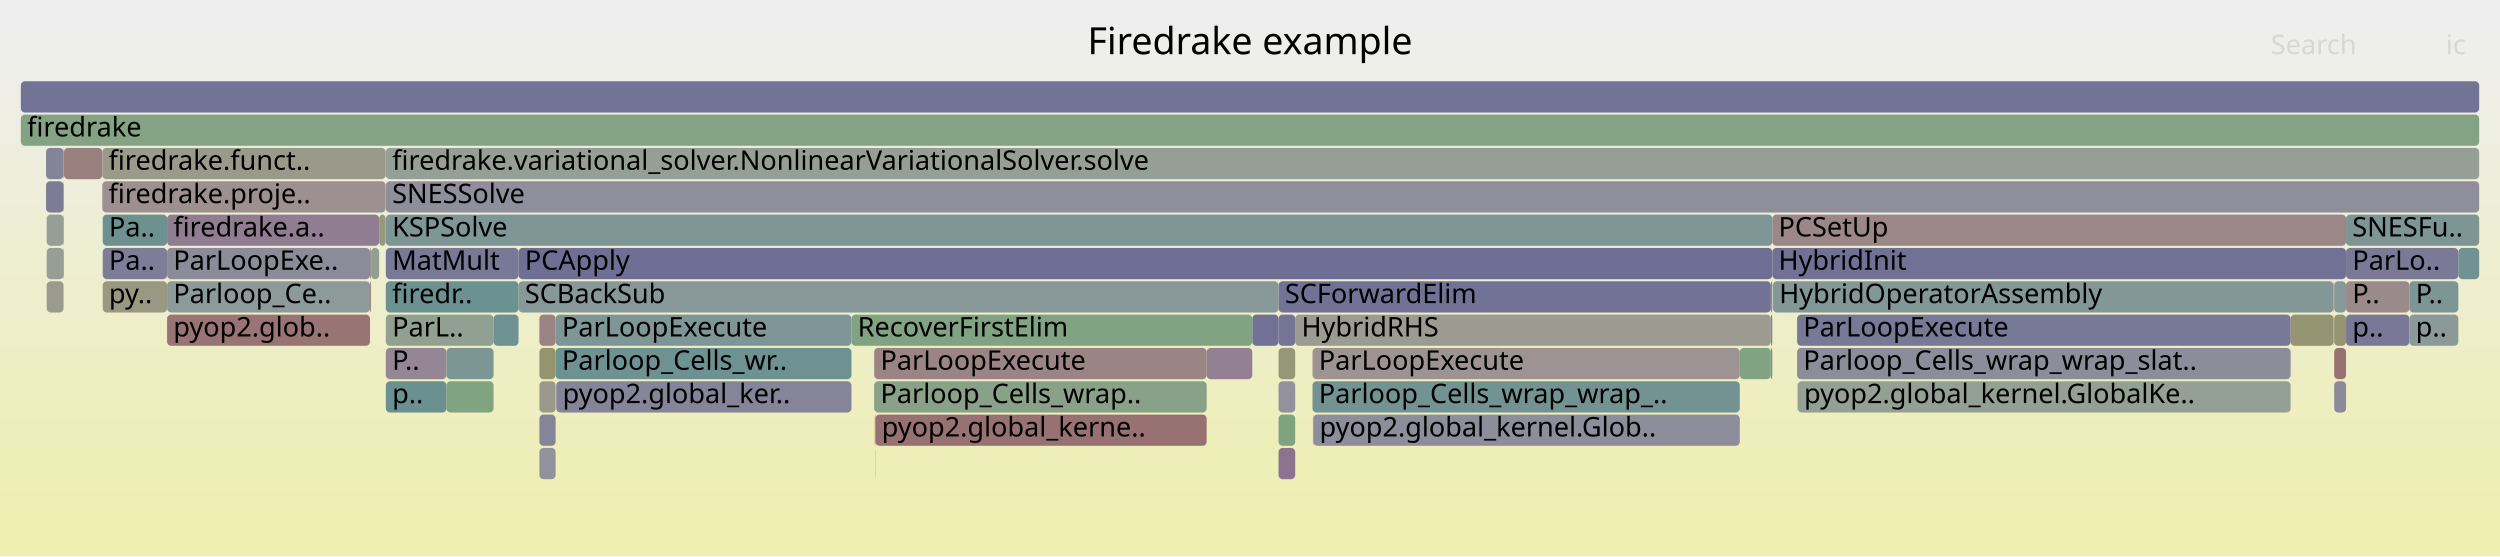
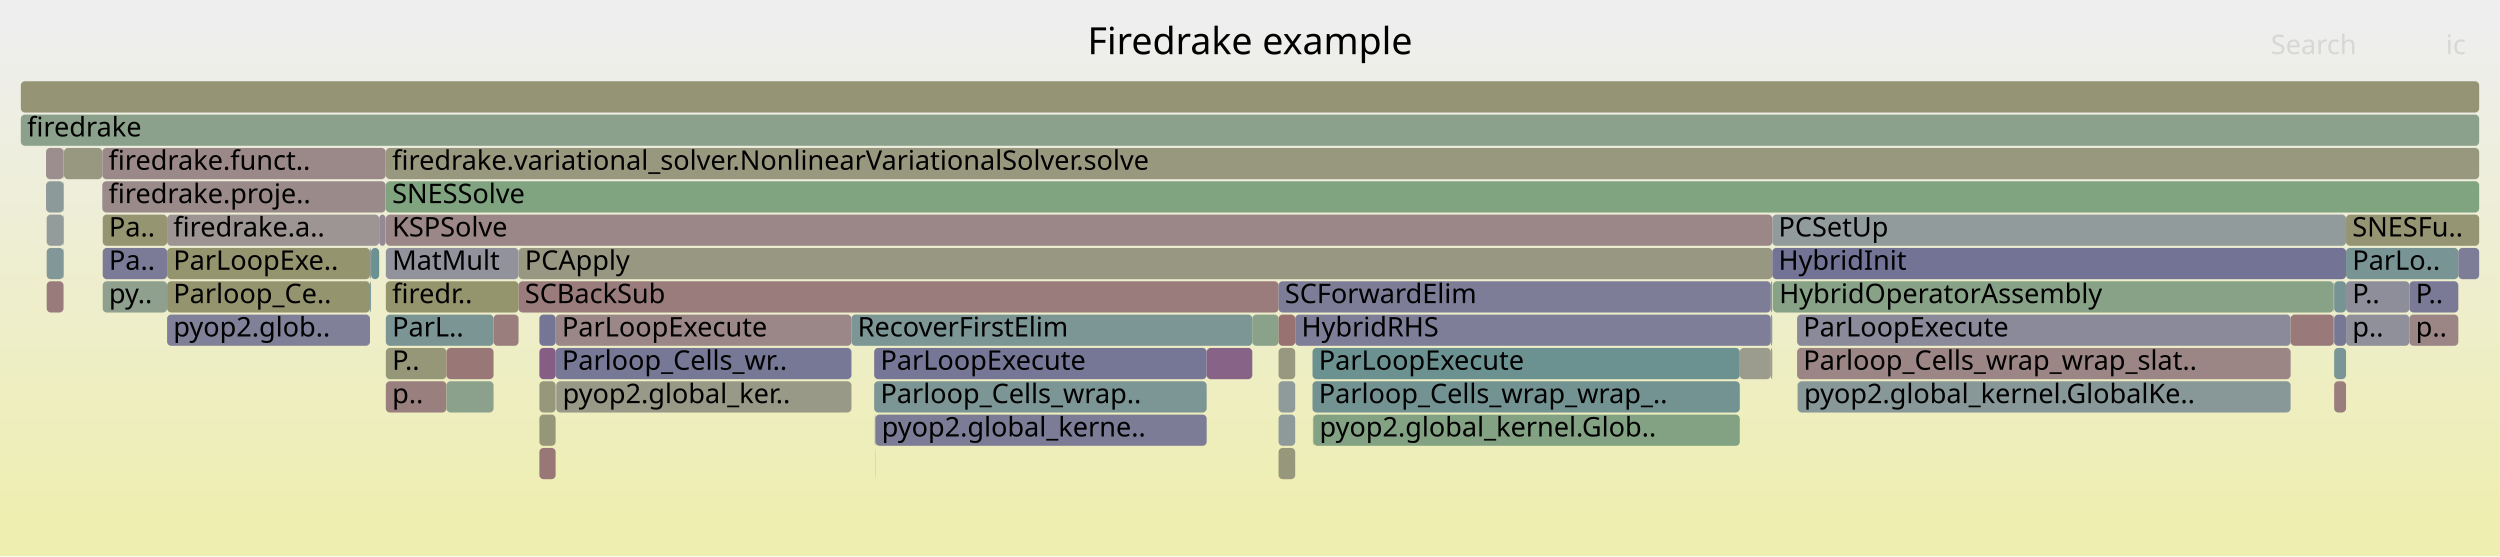
<svg xmlns="http://www.w3.org/2000/svg" version="1.1" width="1200" height="267" viewBox="0 0 1200 267">
  <defs>
    <linearGradient id="background" y1="0" y2="1" x1="0" x2="0">
      <stop stop-color="#eeeeee" offset="5%" />
      <stop stop-color="#eeeeb0" offset="95%" />
    </linearGradient>
  </defs>
  <style type="text/css">
	text { font-family:Verdana; font-size:13px; fill:rgb(0,0,0); }
	#search, #ignorecase { opacity:0.1; cursor:pointer; }
	#search:hover, #search.show, #ignorecase:hover, #ignorecase.show { opacity:1; }
	#subtitle { text-anchor:middle; font-color:rgb(160,160,160); }
	#title { text-anchor:middle; font-size:18px}
	#unzoom { cursor:pointer; }
	#frames &gt; *:hover { stroke:black; stroke-width:0.5; cursor:pointer; }
	.hide { display:none; }
	.parent { opacity:0.5; }
</style>
  <rect x="0.0" y="0" width="1200.0" height="267.0" fill="url(#background)" />
  <text id="title" x="600.00" y="26">Firedrake example</text>
  <text id="details" x="10.00" y="249"> </text>
  <text id="unzoom" x="10.00" y="26" class="hide">Reset Zoom</text>
  <text id="search" x="1090.00" y="26">Search</text>
  <text id="ignorecase" x="1174.00" y="26">ic</text>
  <text id="matched" x="1090.00" y="249"> </text>
  <g id="frames">
    <g>
-       <rect x="630.0" y="167" width="205.1" height="15.0" fill="rgb(156.571,147.042,147.042)" rx="2" ry="2" />
+       <rect x="601.1" y="151" width="12.6" height="15.0" fill="rgb(138.123,161.236,138.123)" rx="2" ry="2" />
+       <text x="604.07" y="161.5" />
+     </g>
+     <g>
+       <rect x="248.9" y="119" width="601.8" height="15.0" fill="rgb(152.315,152.315,130.451)" rx="2" ry="2" />
+       <text x="251.91" y="129.5">PCApply</text>
+     </g>
+     <g>
+       <rect x="178.0" y="135" width="0.1" height="15.0" fill="rgb(144.648,154.538,154.538)" rx="2" ry="2" />
+       <text x="181.01" y="145.5" />
+     </g>
+     <g>
+       <rect x="10.0" y="55" width="1180.0" height="15.0" fill="rgb(139.276,161.048,139.276)" rx="2" ry="2" />
+       <text x="13.00" y="65.5">firedrake</text>
+     </g>
+     <g>
+       <rect x="185.2" y="183" width="29.1" height="15.0" fill="rgb(153.91,126.646,126.646)" rx="2" ry="2" />
+       <text x="188.24" y="193.5">p..</text>
+     </g>
+     <g>
+       <rect x="630.0" y="167" width="205.1" height="15.0" fill="rgb(107.425,144.888,144.888)" rx="2" ry="2" />
      <text x="633.01" y="177.5">ParLoopExecute</text>
    </g>
    <g>
-       <rect x="185.2" y="167" width="29.1" height="15.0" fill="rgb(148.778,134.37,148.778)" rx="2" ry="2" />
+       <rect x="258.9" y="199" width="7.8" height="15.0" fill="rgb(150.383,150.383,121.089)" rx="2" ry="2" />
+       <text x="261.89" y="209.5" />
+     </g>
+     <g>
+       <rect x="1120.4" y="151" width="5.7" height="15.0" fill="rgb(118.589,118.589,150.372)" rx="2" ry="2" />
+       <text x="1123.43" y="161.5" />
+     </g>
+     <g>
+       <rect x="22.1" y="87" width="8.4" height="15.0" fill="rgb(141.469,153.714,153.714)" rx="2" ry="2" />
+       <text x="25.10" y="97.5" />
+     </g>
+     <g>
+       <rect x="862.6" y="151" width="236.9" height="15.0" fill="rgb(138.338,138.338,154.194)" rx="2" ry="2" />
+       <text x="865.59" y="161.5">ParLoopExecute</text>
+     </g>
+     <g>
+       <rect x="177.6" y="119" width="0.5" height="15.0" fill="rgb(145.235,154.69,154.69)" rx="2" ry="2" />
+       <text x="180.58" y="129.5" />
+     </g>
+     <g>
+       <rect x="630.0" y="183" width="205.1" height="15.0" fill="rgb(114.633,146.757,146.757)" rx="2" ry="2" />
+       <text x="633.01" y="193.5">Parloop_Cells_wrap_wrap_..</text>
+     </g>
+     <g>
+       <rect x="850.0" y="167" width="0.7" height="15.0" fill="rgb(155.015,155.015,143.536)" rx="2" ry="2" />
+       <text x="853.00" y="177.5" />
+     </g>
+     <g>
+       <rect x="1126.1" y="103" width="63.9" height="15.0" fill="rgb(149.368,149.368,116.17)" rx="2" ry="2" />
+       <text x="1129.11" y="113.5">SNESFu..</text>
+     </g>
+     <g>
+       <rect x="835.1" y="167" width="14.9" height="15.0" fill="rgb(154.603,154.603,141.535)" rx="2" ry="2" />
+       <text x="838.07" y="177.5" />
+     </g>
+     <g>
+       <rect x="266.7" y="167" width="142.0" height="15.0" fill="rgb(118.956,118.956,150.443)" rx="2" ry="2" />
+       <text x="269.73" y="177.5">Parloop_Cells_wr..</text>
+     </g>
+     <g>
+       <rect x="1126.1" y="119" width="53.9" height="15.0" fill="rgb(120.3,148.226,148.226)" rx="2" ry="2" />
+       <text x="1129.11" y="129.5">ParLo..</text>
+     </g>
+     <g>
+       <rect x="185.2" y="103" width="665.5" height="15.0" fill="rgb(154.94,134.538,134.538)" rx="2" ry="2" />
+       <text x="188.24" y="113.5">KSPSolve</text>
+     </g>
+     <g>
+       <rect x="1126.1" y="151" width="30.4" height="15.0" fill="rgb(143.715,143.715,155.235)" rx="2" ry="2" />
+       <text x="1129.11" y="161.5">p..</text>
+     </g>
+     <g>
+       <rect x="214.3" y="183" width="22.6" height="15.0" fill="rgb(140.263,160.887,140.263)" rx="2" ry="2" />
+       <text x="217.31" y="193.5" />
+     </g>
+     <g>
+       <rect x="862.8" y="183" width="0.1" height="15.0" fill="rgb(152.362,152.362,130.675)" rx="2" ry="2" />
+       <text x="865.78" y="193.5" />
+     </g>
+     <g>
+       <rect x="185.2" y="135" width="63.7" height="15.0" fill="rgb(147.88,147.88,108.956)" rx="2" ry="2" />
+       <text x="188.24" y="145.5">firedr..</text>
+     </g>
+     <g>
+       <rect x="850.0" y="151" width="0.7" height="15.0" fill="rgb(145.336,154.717,154.717)" rx="2" ry="2" />
+       <text x="853.00" y="161.5" />
+     </g>
+     <g>
+       <rect x="80.2" y="151" width="97.4" height="15.0" fill="rgb(127.674,127.674,152.13)" rx="2" ry="2" />
+       <text x="83.19" y="161.5">pyop2.glob..</text>
+     </g>
+     <g>
+       <rect x="185.2" y="71" width="1004.8" height="15.0" fill="rgb(151.576,151.576,126.869)" rx="2" ry="2" />
+       <text x="188.24" y="81.5">firedrake.variational_solver.NonlinearVariationalSolver.solve</text>
+     </g>
+     <g>
+       <rect x="30.5" y="103" width="0.2" height="15.0" fill="rgb(129.809,129.809,152.544)" rx="2" ry="2" />
+       <text x="33.53" y="113.5" />
+     </g>
+     <g>
+       <rect x="613.7" y="183" width="8.0" height="15.0" fill="rgb(142.999,154.111,154.111)" rx="2" ry="2" />
+       <text x="616.73" y="193.5" />
+     </g>
+     <g>
+       <rect x="1156.5" y="151" width="23.5" height="15.0" fill="rgb(154.684,132.581,132.581)" rx="2" ry="2" />
+       <text x="1159.54" y="161.5">p..</text>
+     </g>
+     <g>
+       <rect x="185.1" y="71" width="0.1" height="15.0" fill="rgb(133.387,151.619,151.619)" rx="2" ry="2" />
+       <text x="188.09" y="81.5" />
+     </g>
+     <g>
+       <rect x="182.0" y="103" width="3.1" height="15.0" fill="rgb(149.777,136.928,149.777)" rx="2" ry="2" />
+       <text x="185.03" y="113.5" />
+     </g>
+     <g>
+       <rect x="408.7" y="151" width="192.4" height="15.0" fill="rgb(123.712,149.11,149.11)" rx="2" ry="2" />
+       <text x="411.66" y="161.5">RecoverFirstElim</text>
+     </g>
+     <g>
+       <rect x="1120.1" y="135" width="0.2" height="15.0" fill="rgb(128.13,162.863,128.13)" rx="2" ry="2" />
+       <text x="1123.11" y="145.5" />
+     </g>
+     <g>
+       <rect x="419.9" y="199" width="0.3" height="15.0" fill="rgb(122.518,148.801,148.801)" rx="2" ry="2" />
+       <text x="422.86" y="209.5" />
+     </g>
+     <g>
+       <rect x="22.4" y="135" width="8.1" height="15.0" fill="rgb(153.434,122.996,122.996)" rx="2" ry="2" />
+       <text x="25.35" y="145.5" />
+     </g>
+     <g>
+       <rect x="266.7" y="151" width="142.0" height="15.0" fill="rgb(154.962,134.708,134.708)" rx="2" ry="2" />
+       <text x="269.73" y="161.5">ParLoopExecute</text>
+     </g>
+     <g>
+       <rect x="1120.3" y="135" width="0.1" height="15.0" fill="rgb(144.259,154.437,154.437)" rx="2" ry="2" />
+       <text x="1123.30" y="145.5" />
+     </g>
+     <g>
+       <rect x="30.5" y="119" width="0.2" height="15.0" fill="rgb(144.294,160.231,144.294)" rx="2" ry="2" />
+       <text x="33.53" y="129.5" />
+     </g>
+     <g>
+       <rect x="613.7" y="167" width="8.0" height="15.0" fill="rgb(152.112,152.112,129.466)" rx="2" ry="2" />
+       <text x="616.73" y="177.5" />
+     </g>
+     <g>
+       <rect x="1120.4" y="167" width="5.7" height="15.0" fill="rgb(122.204,148.72,148.72)" rx="2" ry="2" />
+       <text x="1123.43" y="177.5" />
+     </g>
+     <g>
+       <rect x="248.9" y="135" width="364.8" height="15.0" fill="rgb(153.528,123.717,123.717)" rx="2" ry="2" />
+       <text x="251.91" y="145.5">SCBackSub</text>
+     </g>
+     <g>
+       <rect x="258.9" y="151" width="7.8" height="15.0" fill="rgb(117.134,117.134,150.09)" rx="2" ry="2" />
+       <text x="261.89" y="161.5" />
+     </g>
+     <g>
+       <rect x="258.9" y="167" width="7.8" height="15.0" fill="rgb(132.549,92.781,132.549)" rx="2" ry="2" />
+       <text x="261.89" y="177.5" />
+     </g>
+     <g>
+       <rect x="613.7" y="199" width="8.0" height="15.0" fill="rgb(142.096,153.877,153.877)" rx="2" ry="2" />
+       <text x="616.73" y="209.5" />
+     </g>
+     <g>
+       <rect x="862.9" y="183" width="236.6" height="15.0" fill="rgb(135.798,152.244,152.244)" rx="2" ry="2" />
+       <text x="865.93" y="193.5">pyop2.global_kernel.GlobalKe..</text>
+     </g>
+     <g>
+       <rect x="49.1" y="71" width="136.0" height="15.0" fill="rgb(155.116,135.889,135.889)" rx="2" ry="2" />
+       <text x="52.09" y="81.5">firedrake.funct..</text>
+     </g>
+     <g>
+       <rect x="185.2" y="119" width="63.7" height="15.0" fill="rgb(146.268,146.268,155.729)" rx="2" ry="2" />
+       <text x="188.24" y="129.5">MatMult</text>
+     </g>
+     <g>
+       <rect x="30.7" y="71" width="18.4" height="15.0" fill="rgb(151.975,151.975,128.804)" rx="2" ry="2" />
+       <text x="33.70" y="81.5" />
+     </g>
+     <g>
+       <rect x="851.0" y="135" width="269.1" height="15.0" fill="rgb(134.966,161.75,134.966)" rx="2" ry="2" />
+       <text x="854.02" y="145.5">HybridOperatorAssembly</text>
+     </g>
+     <g>
+       <rect x="1120.1" y="151" width="0.2" height="15.0" fill="rgb(137.414,105.249,137.414)" rx="2" ry="2" />
+       <text x="1123.11" y="161.5" />
+     </g>
+     <g>
+       <rect x="613.7" y="151" width="8.0" height="15.0" fill="rgb(152.191,113.462,113.462)" rx="2" ry="2" />
+       <text x="616.73" y="161.5" />
+     </g>
+     <g>
+       <rect x="49.3" y="135" width="30.9" height="15.0" fill="rgb(143.102,160.425,143.102)" rx="2" ry="2" />
+       <text x="52.28" y="145.5">py..</text>
+     </g>
+     <g>
+       <rect x="850.7" y="119" width="275.4" height="15.0" fill="rgb(115.429,115.429,149.761)" rx="2" ry="2" />
+       <text x="853.68" y="129.5">HybridInit</text>
+     </g>
+     <g>
+       <rect x="178.1" y="119" width="3.9" height="15.0" fill="rgb(107.307,144.857,144.857)" rx="2" ry="2" />
+       <text x="181.13" y="129.5" />
+     </g>
+     <g>
+       <rect x="419.6" y="167" width="159.6" height="15.0" fill="rgb(118.453,118.453,150.346)" rx="2" ry="2" />
+       <text x="422.62" y="177.5">ParLoopExecute</text>
+     </g>
+     <g>
+       <rect x="236.9" y="151" width="12.0" height="15.0" fill="rgb(153.755,125.454,125.454)" rx="2" ry="2" />
+       <text x="239.88" y="161.5" />
+     </g>
+     <g>
+       <rect x="30.5" y="71" width="0.2" height="15.0" fill="rgb(146.433,155.001,155.001)" rx="2" ry="2" />
+       <text x="33.53" y="81.5" />
+     </g>
+     <g>
+       <rect x="420.2" y="199" width="159.0" height="15.0" fill="rgb(124.139,124.139,151.446)" rx="2" ry="2" />
+       <text x="423.21" y="209.5">pyop2.global_kerne..</text>
+     </g>
+     <g>
+       <rect x="579.2" y="167" width="21.9" height="15.0" fill="rgb(135.254,99.714,135.254)" rx="2" ry="2" />
+       <text x="582.21" y="177.5" />
+     </g>
+     <g>
+       <rect x="49.3" y="119" width="30.9" height="15.0" fill="rgb(123.162,123.162,151.257)" rx="2" ry="2" />
+       <text x="52.28" y="129.5">Pa..</text>
+     </g>
+     <g>
+       <rect x="630.2" y="199" width="0.2" height="15.0" fill="rgb(145.234,160.078,145.234)" rx="2" ry="2" />
+       <text x="633.23" y="209.5" />
+     </g>
+     <g>
+       <rect x="862.6" y="167" width="236.9" height="15.0" fill="rgb(154.791,133.401,133.401)" rx="2" ry="2" />
+       <text x="865.59" y="177.5">Parloop_Cells_wrap_wrap_slat..</text>
+     </g>
+     <g>
+       <rect x="49.3" y="103" width="30.9" height="15.0" fill="rgb(148.764,148.764,113.239)" rx="2" ry="2" />
+       <text x="52.28" y="113.5">Pa..</text>
+     </g>
+     <g>
+       <rect x="22.4" y="103" width="8.1" height="15.0" fill="rgb(146.941,155.133,155.133)" rx="2" ry="2" />
+       <text x="25.35" y="113.5" />
+     </g>
+     <g>
+       <rect x="185.2" y="151" width="51.7" height="15.0" fill="rgb(122.6,148.822,148.822)" rx="2" ry="2" />
+       <text x="188.24" y="161.5">ParL..</text>
+     </g>
+     <g>
+       <rect x="850.0" y="135" width="0.7" height="15.0" fill="rgb(126.195,163.178,126.195)" rx="2" ry="2" />
+       <text x="853.00" y="145.5" />
+     </g>
+     <g>
+       <rect x="185.2" y="167" width="29.1" height="15.0" fill="rgb(150.44,150.44,121.362)" rx="2" ry="2" />
      <text x="188.24" y="177.5">P..</text>
    </g>
    <g>
-       <rect x="185.1" y="71" width="0.1" height="15.0" fill="rgb(111.904,111.904,149.078)" rx="2" ry="2" />
-       <text x="188.09" y="81.5" />
-     </g>
-     <g>
-       <rect x="850.0" y="167" width="0.7" height="15.0" fill="rgb(134.611,134.611,153.473)" rx="2" ry="2" />
-       <text x="853.00" y="177.5" />
-     </g>
-     <g>
-       <rect x="80.2" y="135" width="97.4" height="15.0" fill="rgb(141.27,153.663,153.663)" rx="2" ry="2" />
+       <rect x="420.1" y="215" width="0.1" height="15.0" fill="rgb(129.753,150.677,150.677)" rx="2" ry="2" />
+       <text x="423.08" y="225.5" />
+     </g>
+     <g>
+       <rect x="258.9" y="183" width="7.8" height="15.0" fill="rgb(150.708,150.708,122.66)" rx="2" ry="2" />
+       <text x="261.89" y="193.5" />
+     </g>
+     <g>
+       <rect x="30.5" y="87" width="0.2" height="15.0" fill="rgb(136.969,152.548,152.548)" rx="2" ry="2" />
+       <text x="33.53" y="97.5" />
+     </g>
+     <g>
+       <rect x="419.6" y="183" width="159.6" height="15.0" fill="rgb(124.003,149.186,149.186)" rx="2" ry="2" />
+       <text x="422.62" y="193.5">Parloop_Cells_wrap..</text>
+     </g>
+     <g>
+       <rect x="613.7" y="135" width="236.3" height="15.0" fill="rgb(125.353,125.353,151.681)" rx="2" ry="2" />
+       <text x="616.73" y="145.5">SCForwardElim</text>
+     </g>
+     <g>
+       <rect x="10.0" y="39" width="1180.0" height="15.0" fill="rgb(149.443,149.443,116.531)" rx="2" ry="2" />
+       <text x="13.00" y="49.5" />
+     </g>
+     <g>
+       <rect x="850.7" y="103" width="275.4" height="15.0" fill="rgb(145.635,154.794,154.794)" rx="2" ry="2" />
+       <text x="853.68" y="113.5">PCSetUp</text>
+     </g>
+     <g>
+       <rect x="1156.5" y="135" width="23.5" height="15.0" fill="rgb(122.25,122.25,151.081)" rx="2" ry="2" />
+       <text x="1159.54" y="145.5">P..</text>
+     </g>
+     <g>
+       <rect x="630.4" y="199" width="204.7" height="15.0" fill="rgb(130.949,162.404,130.949)" rx="2" ry="2" />
+       <text x="633.36" y="209.5">pyop2.global_kernel.Glob..</text>
+     </g>
+     <g>
+       <rect x="177.6" y="135" width="0.4" height="15.0" fill="rgb(109.986,145.552,145.552)" rx="2" ry="2" />
+       <text x="180.58" y="145.5" />
+     </g>
+     <g>
+       <rect x="613.7" y="215" width="8.0" height="15.0" fill="rgb(150.706,150.706,122.652)" rx="2" ry="2" />
+       <text x="616.73" y="225.5" />
+     </g>
+     <g>
+       <rect x="258.9" y="215" width="7.8" height="15.0" fill="rgb(152.924,119.084,119.084)" rx="2" ry="2" />
+       <text x="261.89" y="225.5" />
+     </g>
+     <g>
+       <rect x="22.1" y="71" width="8.4" height="15.0" fill="rgb(155.904,141.928,141.928)" rx="2" ry="2" />
+       <text x="25.10" y="81.5" />
+     </g>
+     <g>
+       <rect x="80.2" y="119" width="97.4" height="15.0" fill="rgb(148.16,148.16,110.312)" rx="2" ry="2" />
+       <text x="83.19" y="129.5">ParLoopExe..</text>
+     </g>
+     <g>
+       <rect x="22.4" y="119" width="8.1" height="15.0" fill="rgb(129.611,150.64,150.64)" rx="2" ry="2" />
+       <text x="25.35" y="129.5" />
+     </g>
+     <g>
+       <rect x="1099.5" y="151" width="20.6" height="15.0" fill="rgb(153.131,120.67,120.67)" rx="2" ry="2" />
+       <text x="1102.48" y="161.5" />
+     </g>
+     <g>
+       <rect x="1120.4" y="183" width="5.7" height="15.0" fill="rgb(153.761,125.497,125.497)" rx="2" ry="2" />
+       <text x="1123.43" y="193.5" />
+     </g>
+     <g>
+       <rect x="49.1" y="87" width="136.0" height="15.0" fill="rgb(155.434,138.328,138.328)" rx="2" ry="2" />
+       <text x="52.09" y="97.5">firedrake.proje..</text>
+     </g>
+     <g>
+       <rect x="214.3" y="167" width="22.6" height="15.0" fill="rgb(152.887,118.8,118.8)" rx="2" ry="2" />
+       <text x="217.31" y="177.5" />
+     </g>
+     <g>
+       <rect x="185.2" y="87" width="1004.8" height="15.0" fill="rgb(127.541,162.959,127.541)" rx="2" ry="2" />
+       <text x="188.24" y="97.5">SNESSolve</text>
+     </g>
+     <g>
+       <rect x="267.0" y="183" width="141.7" height="15.0" fill="rgb(153.155,153.155,134.522)" rx="2" ry="2" />
+       <text x="270.04" y="193.5">pyop2.global_ker..</text>
+     </g>
+     <g>
+       <rect x="1120.4" y="135" width="5.7" height="15.0" fill="rgb(118.733,147.82,147.82)" rx="2" ry="2" />
+       <text x="1123.43" y="145.5" />
+     </g>
+     <g>
+       <rect x="621.7" y="151" width="228.3" height="15.0" fill="rgb(126.445,126.445,151.893)" rx="2" ry="2" />
+       <text x="624.74" y="161.5">HybridRHS</text>
+     </g>
+     <g>
+       <rect x="80.2" y="135" width="97.4" height="15.0" fill="rgb(148.392,148.392,111.44)" rx="2" ry="2" />
      <text x="83.19" y="145.5">Parloop_Ce..</text>
    </g>
    <g>
-       <rect x="80.2" y="119" width="97.4" height="15.0" fill="rgb(139.181,139.181,154.358)" rx="2" ry="2" />
-       <text x="83.19" y="129.5">ParLoopExe..</text>
-     </g>
-     <g>
-       <rect x="30.7" y="71" width="18.4" height="15.0" fill="rgb(153.976,127.151,127.151)" rx="2" ry="2" />
-       <text x="33.70" y="81.5" />
-     </g>
-     <g>
-       <rect x="1099.5" y="151" width="20.6" height="15.0" fill="rgb(148.808,148.808,113.452)" rx="2" ry="2" />
-       <text x="1102.48" y="161.5" />
-     </g>
-     <g>
-       <rect x="30.5" y="103" width="0.2" height="15.0" fill="rgb(118.53,147.767,147.767)" rx="2" ry="2" />
-       <text x="33.53" y="113.5" />
-     </g>
-     <g>
-       <rect x="258.9" y="167" width="7.8" height="15.0" fill="rgb(148.258,148.258,110.791)" rx="2" ry="2" />
-       <text x="261.89" y="177.5" />
-     </g>
-     <g>
-       <rect x="419.6" y="183" width="159.6" height="15.0" fill="rgb(137.433,161.348,137.433)" rx="2" ry="2" />
-       <text x="422.62" y="193.5">Parloop_Cells_wrap..</text>
-     </g>
-     <g>
-       <rect x="49.3" y="119" width="30.9" height="15.0" fill="rgb(125.084,125.084,151.629)" rx="2" ry="2" />
-       <text x="52.28" y="129.5">Pa..</text>
-     </g>
-     <g>
-       <rect x="258.9" y="199" width="7.8" height="15.0" fill="rgb(132.801,132.801,153.123)" rx="2" ry="2" />
-       <text x="261.89" y="209.5" />
-     </g>
-     <g>
-       <rect x="850.0" y="151" width="0.7" height="15.0" fill="rgb(109.432,145.408,145.408)" rx="2" ry="2" />
-       <text x="853.00" y="161.5" />
-     </g>
-     <g>
-       <rect x="185.2" y="119" width="63.7" height="15.0" fill="rgb(119.566,119.566,150.561)" rx="2" ry="2" />
-       <text x="188.24" y="129.5">MatMult</text>
-     </g>
-     <g>
-       <rect x="185.2" y="87" width="1004.8" height="15.0" fill="rgb(143.474,143.474,155.189)" rx="2" ry="2" />
-       <text x="188.24" y="97.5">SNESSolve</text>
-     </g>
-     <g>
-       <rect x="419.9" y="199" width="0.3" height="15.0" fill="rgb(153.023,119.841,119.841)" rx="2" ry="2" />
-       <text x="422.86" y="209.5" />
-     </g>
-     <g>
-       <rect x="266.7" y="167" width="142.0" height="15.0" fill="rgb(110.108,145.584,145.584)" rx="2" ry="2" />
-       <text x="269.73" y="177.5">Parloop_Cells_wr..</text>
-     </g>
-     <g>
-       <rect x="185.2" y="151" width="51.7" height="15.0" fill="rgb(146.499,159.872,146.499)" rx="2" ry="2" />
-       <text x="188.24" y="161.5">ParL..</text>
-     </g>
-     <g>
-       <rect x="601.1" y="151" width="12.6" height="15.0" fill="rgb(112.721,112.721,149.236)" rx="2" ry="2" />
-       <text x="604.07" y="161.5" />
-     </g>
-     <g>
-       <rect x="22.1" y="87" width="8.4" height="15.0" fill="rgb(123.698,123.698,151.361)" rx="2" ry="2" />
-       <text x="25.10" y="97.5" />
-     </g>
-     <g>
-       <rect x="49.1" y="71" width="136.0" height="15.0" fill="rgb(154.151,154.151,139.347)" rx="2" ry="2" />
-       <text x="52.09" y="81.5">firedrake.funct..</text>
-     </g>
-     <g>
-       <rect x="613.7" y="135" width="236.3" height="15.0" fill="rgb(114.373,114.373,149.556)" rx="2" ry="2" />
-       <text x="616.73" y="145.5">SCForwardElim</text>
-     </g>
-     <g>
-       <rect x="630.0" y="183" width="205.1" height="15.0" fill="rgb(114.916,146.83,146.83)" rx="2" ry="2" />
-       <text x="633.01" y="193.5">Parloop_Cells_wrap_wrap_..</text>
-     </g>
-     <g>
-       <rect x="177.6" y="135" width="0.4" height="15.0" fill="rgb(152.007,112.05,112.05)" rx="2" ry="2" />
-       <text x="180.58" y="145.5" />
-     </g>
-     <g>
-       <rect x="258.9" y="183" width="7.8" height="15.0" fill="rgb(154.369,154.369,140.403)" rx="2" ry="2" />
-       <text x="261.89" y="193.5" />
-     </g>
-     <g>
-       <rect x="1120.4" y="151" width="5.7" height="15.0" fill="rgb(149.163,149.163,115.173)" rx="2" ry="2" />
-       <text x="1123.43" y="161.5" />
-     </g>
-     <g>
-       <rect x="22.4" y="103" width="8.1" height="15.0" fill="rgb(149.517,159.381,149.517)" rx="2" ry="2" />
-       <text x="25.35" y="113.5" />
-     </g>
-     <g>
-       <rect x="178.0" y="135" width="0.1" height="15.0" fill="rgb(148.316,148.316,111.069)" rx="2" ry="2" />
-       <text x="181.01" y="145.5" />
-     </g>
-     <g>
-       <rect x="1126.1" y="103" width="63.9" height="15.0" fill="rgb(125.089,149.468,149.468)" rx="2" ry="2" />
-       <text x="1129.11" y="113.5">SNESFu..</text>
-     </g>
-     <g>
-       <rect x="10.0" y="39" width="1180.0" height="15.0" fill="rgb(115.479,115.479,149.77)" rx="2" ry="2" />
-       <text x="13.00" y="49.5" />
-     </g>
-     <g>
-       <rect x="30.5" y="71" width="0.2" height="15.0" fill="rgb(116.798,147.318,147.318)" rx="2" ry="2" />
-       <text x="33.53" y="81.5" />
-     </g>
-     <g>
-       <rect x="850.7" y="119" width="275.4" height="15.0" fill="rgb(112.712,112.712,149.235)" rx="2" ry="2" />
-       <text x="853.68" y="129.5">HybridInit</text>
-     </g>
-     <g>
-       <rect x="182.0" y="103" width="3.1" height="15.0" fill="rgb(150.746,150.746,122.846)" rx="2" ry="2" />
-       <text x="185.03" y="113.5" />
-     </g>
-     <g>
-       <rect x="49.1" y="87" width="136.0" height="15.0" fill="rgb(156.174,144.002,144.002)" rx="2" ry="2" />
-       <text x="52.09" y="97.5">firedrake.proje..</text>
-     </g>
-     <g>
-       <rect x="850.7" y="103" width="275.4" height="15.0" fill="rgb(155.045,135.343,135.343)" rx="2" ry="2" />
-       <text x="853.68" y="113.5">PCSetUp</text>
-     </g>
-     <g>
-       <rect x="30.5" y="87" width="0.2" height="15.0" fill="rgb(155.561,139.299,139.299)" rx="2" ry="2" />
-       <text x="33.53" y="97.5" />
-     </g>
-     <g>
-       <rect x="177.6" y="119" width="0.5" height="15.0" fill="rgb(156.732,148.278,148.278)" rx="2" ry="2" />
-       <text x="180.58" y="129.5" />
-     </g>
-     <g>
-       <rect x="248.9" y="119" width="601.8" height="15.0" fill="rgb(110.914,110.914,148.887)" rx="2" ry="2" />
-       <text x="251.91" y="129.5">PCApply</text>
-     </g>
-     <g>
-       <rect x="835.1" y="167" width="14.9" height="15.0" fill="rgb(128.985,162.723,128.985)" rx="2" ry="2" />
-       <text x="838.07" y="177.5" />
-     </g>
-     <g>
-       <rect x="49.3" y="135" width="30.9" height="15.0" fill="rgb(152.481,152.481,131.255)" rx="2" ry="2" />
-       <text x="52.28" y="145.5">py..</text>
-     </g>
-     <g>
-       <rect x="613.7" y="183" width="8.0" height="15.0" fill="rgb(146.176,146.176,155.711)" rx="2" ry="2" />
-       <text x="616.73" y="193.5" />
-     </g>
-     <g>
-       <rect x="862.8" y="183" width="0.1" height="15.0" fill="rgb(153.275,153.275,135.102)" rx="2" ry="2" />
-       <text x="865.78" y="193.5" />
-     </g>
-     <g>
-       <rect x="613.7" y="167" width="8.0" height="15.0" fill="rgb(150.296,150.296,120.665)" rx="2" ry="2" />
-       <text x="616.73" y="177.5" />
-     </g>
-     <g>
-       <rect x="1156.5" y="135" width="23.5" height="15.0" fill="rgb(124.171,149.23,149.23)" rx="2" ry="2" />
-       <text x="1159.54" y="145.5">P..</text>
-     </g>
-     <g>
-       <rect x="258.9" y="215" width="7.8" height="15.0" fill="rgb(145.902,145.902,155.658)" rx="2" ry="2" />
-       <text x="261.89" y="225.5" />
-     </g>
-     <g>
-       <rect x="621.7" y="151" width="228.3" height="15.0" fill="rgb(155.388,155.388,145.342)" rx="2" ry="2" />
-       <text x="624.74" y="161.5">HybridRHS</text>
-     </g>
-     <g>
-       <rect x="22.4" y="135" width="8.1" height="15.0" fill="rgb(154.418,154.418,140.64)" rx="2" ry="2" />
-       <text x="25.35" y="145.5" />
-     </g>
-     <g>
-       <rect x="630.2" y="199" width="0.2" height="15.0" fill="rgb(154.277,129.458,129.458)" rx="2" ry="2" />
-       <text x="633.23" y="209.5" />
-     </g>
-     <g>
-       <rect x="420.2" y="199" width="159.0" height="15.0" fill="rgb(152.225,113.725,113.725)" rx="2" ry="2" />
-       <text x="423.21" y="209.5">pyop2.global_kerne..</text>
-     </g>
-     <g>
-       <rect x="613.7" y="199" width="8.0" height="15.0" fill="rgb(126.923,163.059,126.923)" rx="2" ry="2" />
-       <text x="616.73" y="209.5" />
-     </g>
-     <g>
-       <rect x="850.0" y="135" width="0.7" height="15.0" fill="rgb(130.9,130.9,152.755)" rx="2" ry="2" />
-       <text x="853.00" y="145.5" />
-     </g>
-     <g>
-       <rect x="10.0" y="55" width="1180.0" height="15.0" fill="rgb(132.421,162.164,132.421)" rx="2" ry="2" />
-       <text x="13.00" y="65.5">firedrake</text>
-     </g>
-     <g>
-       <rect x="258.9" y="151" width="7.8" height="15.0" fill="rgb(154.499,131.158,131.158)" rx="2" ry="2" />
-       <text x="261.89" y="161.5" />
-     </g>
-     <g>
-       <rect x="214.3" y="167" width="22.6" height="15.0" fill="rgb(124.104,149.212,149.212)" rx="2" ry="2" />
-       <text x="217.31" y="177.5" />
-     </g>
-     <g>
-       <rect x="419.6" y="167" width="159.6" height="15.0" fill="rgb(154.623,132.107,132.107)" rx="2" ry="2" />
-       <text x="422.62" y="177.5">ParLoopExecute</text>
-     </g>
-     <g>
-       <rect x="49.3" y="103" width="30.9" height="15.0" fill="rgb(109.418,145.405,145.405)" rx="2" ry="2" />
-       <text x="52.28" y="113.5">Pa..</text>
-     </g>
-     <g>
-       <rect x="248.9" y="135" width="364.8" height="15.0" fill="rgb(135.952,152.284,152.284)" rx="2" ry="2" />
-       <text x="251.91" y="145.5">SCBackSub</text>
-     </g>
-     <g>
-       <rect x="22.4" y="119" width="8.1" height="15.0" fill="rgb(149.749,159.343,149.749)" rx="2" ry="2" />
-       <text x="25.35" y="129.5" />
-     </g>
-     <g>
-       <rect x="1120.4" y="167" width="5.7" height="15.0" fill="rgb(152.234,113.79,113.79)" rx="2" ry="2" />
-       <text x="1123.43" y="177.5" />
-     </g>
-     <g>
-       <rect x="851.0" y="135" width="269.1" height="15.0" fill="rgb(130.502,150.871,150.871)" rx="2" ry="2" />
-       <text x="854.02" y="145.5">HybridOperatorAssembly</text>
-     </g>
-     <g>
-       <rect x="236.9" y="151" width="12.0" height="15.0" fill="rgb(110.457,145.674,145.674)" rx="2" ry="2" />
-       <text x="239.88" y="161.5" />
-     </g>
-     <g>
-       <rect x="80.2" y="103" width="101.8" height="15.0" fill="rgb(144.943,124.541,144.943)" rx="2" ry="2" />
+       <rect x="80.2" y="103" width="101.8" height="15.0" fill="rgb(156.699,148.025,148.025)" rx="2" ry="2" />
      <text x="83.19" y="113.5">firedrake.a..</text>
    </g>
    <g>
-       <rect x="214.3" y="183" width="22.6" height="15.0" fill="rgb(127.878,162.904,127.878)" rx="2" ry="2" />
-       <text x="217.31" y="193.5" />
-     </g>
-     <g>
-       <rect x="630.4" y="199" width="204.7" height="15.0" fill="rgb(141.186,141.186,154.746)" rx="2" ry="2" />
-       <text x="633.36" y="209.5">pyop2.global_kernel.Glob..</text>
-     </g>
-     <g>
-       <rect x="1120.1" y="151" width="0.2" height="15.0" fill="rgb(131.599,162.298,131.599)" rx="2" ry="2" />
-       <text x="1123.11" y="161.5" />
-     </g>
-     <g>
-       <rect x="579.2" y="167" width="21.9" height="15.0" fill="rgb(146.758,129.193,146.758)" rx="2" ry="2" />
-       <text x="582.21" y="177.5" />
-     </g>
-     <g>
-       <rect x="1120.4" y="183" width="5.7" height="15.0" fill="rgb(138.283,138.283,154.184)" rx="2" ry="2" />
-       <text x="1123.43" y="193.5" />
-     </g>
-     <g>
-       <rect x="1126.1" y="151" width="30.4" height="15.0" fill="rgb(120.617,120.617,150.765)" rx="2" ry="2" />
-       <text x="1129.11" y="161.5">p..</text>
-     </g>
-     <g>
-       <rect x="185.2" y="183" width="29.1" height="15.0" fill="rgb(105.755,144.455,144.455)" rx="2" ry="2" />
-       <text x="188.24" y="193.5">p..</text>
-     </g>
-     <g>
-       <rect x="30.5" y="119" width="0.2" height="15.0" fill="rgb(109.987,145.552,145.552)" rx="2" ry="2" />
-       <text x="33.53" y="129.5" />
-     </g>
-     <g>
-       <rect x="266.7" y="151" width="142.0" height="15.0" fill="rgb(127.042,149.974,149.974)" rx="2" ry="2" />
-       <text x="269.73" y="161.5">ParLoopExecute</text>
-     </g>
-     <g>
-       <rect x="1120.1" y="135" width="0.2" height="15.0" fill="rgb(155.635,139.867,139.867)" rx="2" ry="2" />
-       <text x="1123.11" y="145.5" />
-     </g>
-     <g>
-       <rect x="185.2" y="135" width="63.7" height="15.0" fill="rgb(107.864,145.002,145.002)" rx="2" ry="2" />
-       <text x="188.24" y="145.5">firedr..</text>
-     </g>
-     <g>
-       <rect x="185.2" y="71" width="1004.8" height="15.0" fill="rgb(150.096,159.287,150.096)" rx="2" ry="2" />
-       <text x="188.24" y="81.5">firedrake.variational_solver.NonlinearVariationalSolver.solve</text>
-     </g>
-     <g>
-       <rect x="267.0" y="183" width="141.7" height="15.0" fill="rgb(133.009,133.009,153.163)" rx="2" ry="2" />
-       <text x="270.04" y="193.5">pyop2.global_ker..</text>
-     </g>
-     <g>
-       <rect x="862.9" y="183" width="236.6" height="15.0" fill="rgb(146.656,159.847,146.656)" rx="2" ry="2" />
-       <text x="865.93" y="193.5">pyop2.global_kernel.GlobalKe..</text>
-     </g>
-     <g>
-       <rect x="178.1" y="119" width="3.9" height="15.0" fill="rgb(146.276,159.909,146.276)" rx="2" ry="2" />
-       <text x="181.13" y="129.5" />
-     </g>
-     <g>
-       <rect x="185.2" y="103" width="665.5" height="15.0" fill="rgb(126.989,149.96,149.96)" rx="2" ry="2" />
-       <text x="188.24" y="113.5">KSPSolve</text>
-     </g>
-     <g>
-       <rect x="862.6" y="167" width="236.9" height="15.0" fill="rgb(140.125,140.125,154.54)" rx="2" ry="2" />
-       <text x="865.59" y="177.5">Parloop_Cells_wrap_wrap_slat..</text>
-     </g>
-     <g>
-       <rect x="22.1" y="71" width="8.4" height="15.0" fill="rgb(131.712,131.712,152.912)" rx="2" ry="2" />
-       <text x="25.10" y="81.5" />
-     </g>
-     <g>
-       <rect x="1156.5" y="151" width="23.5" height="15.0" fill="rgb(138.667,152.988,152.988)" rx="2" ry="2" />
-       <text x="1159.54" y="161.5">p..</text>
-     </g>
-     <g>
-       <rect x="1180.0" y="119" width="10.0" height="15.0" fill="rgb(113.023,146.339,146.339)" rx="2" ry="2" />
+       <rect x="1126.1" y="135" width="30.4" height="15.0" fill="rgb(141.521,141.521,154.81)" rx="2" ry="2" />
+       <text x="1129.11" y="145.5">P..</text>
+     </g>
+     <g>
+       <rect x="1180.0" y="119" width="10.0" height="15.0" fill="rgb(124.634,124.634,151.542)" rx="2" ry="2" />
      <text x="1182.99" y="129.5" />
-     </g>
-     <g>
-       <rect x="613.7" y="151" width="8.0" height="15.0" fill="rgb(116.147,116.147,149.9)" rx="2" ry="2" />
-       <text x="616.73" y="161.5" />
-     </g>
-     <g>
-       <rect x="408.7" y="151" width="192.4" height="15.0" fill="rgb(129.263,162.678,129.263)" rx="2" ry="2" />
-       <text x="411.66" y="161.5">RecoverFirstElim</text>
-     </g>
-     <g>
-       <rect x="1120.4" y="135" width="5.7" height="15.0" fill="rgb(134.461,151.897,151.897)" rx="2" ry="2" />
-       <text x="1123.43" y="145.5" />
-     </g>
-     <g>
-       <rect x="862.6" y="151" width="236.9" height="15.0" fill="rgb(120.107,120.107,150.666)" rx="2" ry="2" />
-       <text x="865.59" y="161.5">ParLoopExecute</text>
-     </g>
-     <g>
-       <rect x="1120.3" y="135" width="0.1" height="15.0" fill="rgb(151.475,151.475,126.379)" rx="2" ry="2" />
-       <text x="1123.30" y="145.5" />
-     </g>
-     <g>
-       <rect x="80.2" y="151" width="97.4" height="15.0" fill="rgb(152.57,116.373,116.373)" rx="2" ry="2" />
-       <text x="83.19" y="161.5">pyop2.glob..</text>
-     </g>
-     <g>
-       <rect x="1126.1" y="119" width="53.9" height="15.0" fill="rgb(122.318,122.318,151.094)" rx="2" ry="2" />
-       <text x="1129.11" y="129.5">ParLo..</text>
-     </g>
-     <g>
-       <rect x="1126.1" y="135" width="30.4" height="15.0" fill="rgb(155.404,138.096,138.096)" rx="2" ry="2" />
-       <text x="1129.11" y="145.5">P..</text>
-     </g>
-     <g>
-       <rect x="613.7" y="215" width="8.0" height="15.0" fill="rgb(141.329,115.28,141.329)" rx="2" ry="2" />
-       <text x="616.73" y="225.5" />
-     </g>
-     <g>
-       <rect x="420.1" y="215" width="0.1" height="15.0" fill="rgb(152.805,118.172,118.172)" rx="2" ry="2" />
-       <text x="423.08" y="225.5" />
    </g>
  </g>
</svg>
